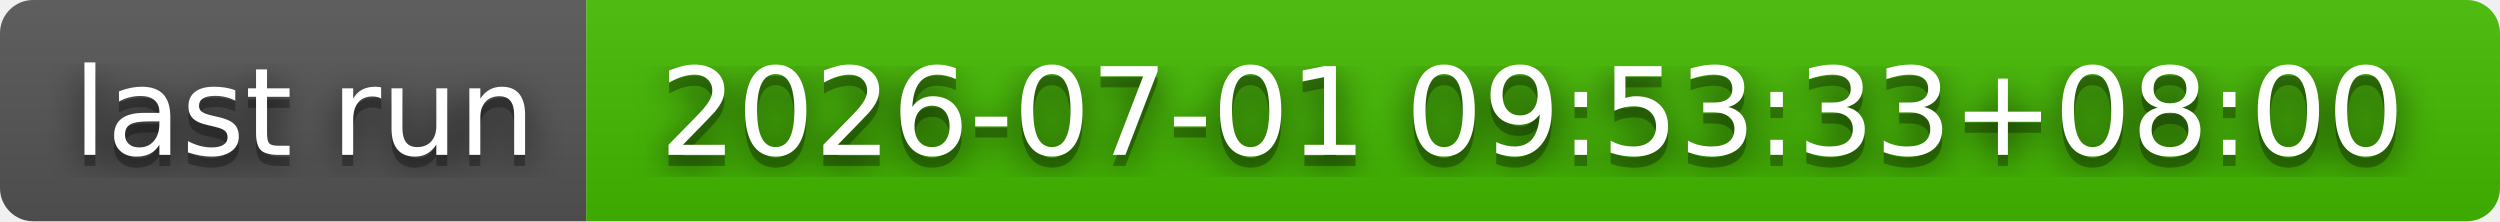
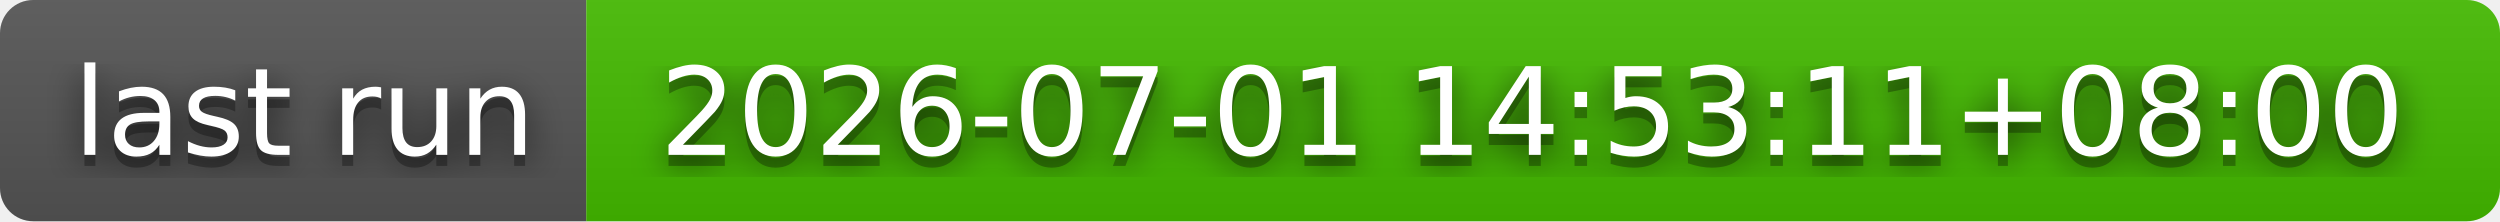
- <svg xmlns="http://www.w3.org/2000/svg" width="226" height="20" role="img" aria-label="last run: 2026-07-01 09:53:33+08:00">
+ <svg xmlns="http://www.w3.org/2000/svg" width="226" height="20" role="img" aria-label="last run: 2026-07-01 14:53:11+08:00">
  <filter id="blur">
    <feGaussianBlur stdDeviation="16" />
  </filter>
  <linearGradient id="s" x2="0" y2="100%">
    <stop offset="0" stop-color="#bbb" stop-opacity=".1" />
    <stop offset="1" stop-opacity=".1" />
  </linearGradient>
  <clipPath id="r">
    <rect width="226" height="20" rx="3" />
  </clipPath>
  <g clip-path="url(#r)">
    <rect width="53" height="20" fill="#555" />
    <rect x="53" width="173" height="20" fill="#4b0" />
    <rect width="226" height="20" fill="url(#s)" />
  </g>
  <g fill="#fff" text-anchor="middle" font-family="Verdana,Geneva,DejaVu Sans,sans-serif" text-rendering="geometricPrecision" font-size="110">
    <g transform="scale(.1)">
      <g aria-hidden="true" fill="#010101">
        <text x="275" y="150" fill-opacity=".8" filter="url(#blur)" textLength="430">last run</text>
        <text x="275" y="150" fill-opacity=".3" textLength="430">last run</text>
      </g>
      <text x="275" y="140" textLength="430">last run</text>
    </g>
    <g transform="scale(.1)">
      <g aria-hidden="true" fill="#010101">
-         <text x="1385" y="150" fill-opacity=".8" filter="url(#blur)" textLength="1630">2026-07-01 09:53:33+08:00</text>
-         <text x="1385" y="150" fill-opacity=".3" textLength="1630">2026-07-01 09:53:33+08:00</text>
+         <text x="1385" y="150" fill-opacity=".8" filter="url(#blur)" textLength="1630">2026-07-01 14:53:11+08:00</text>
+         <text x="1385" y="150" fill-opacity=".3" textLength="1630">2026-07-01 14:53:11+08:00</text>
      </g>
-       <text x="1385" y="140" textLength="1630">2026-07-01 09:53:33+08:00</text>
+       <text x="1385" y="140" textLength="1630">2026-07-01 14:53:11+08:00</text>
    </g>
  </g>
</svg>
